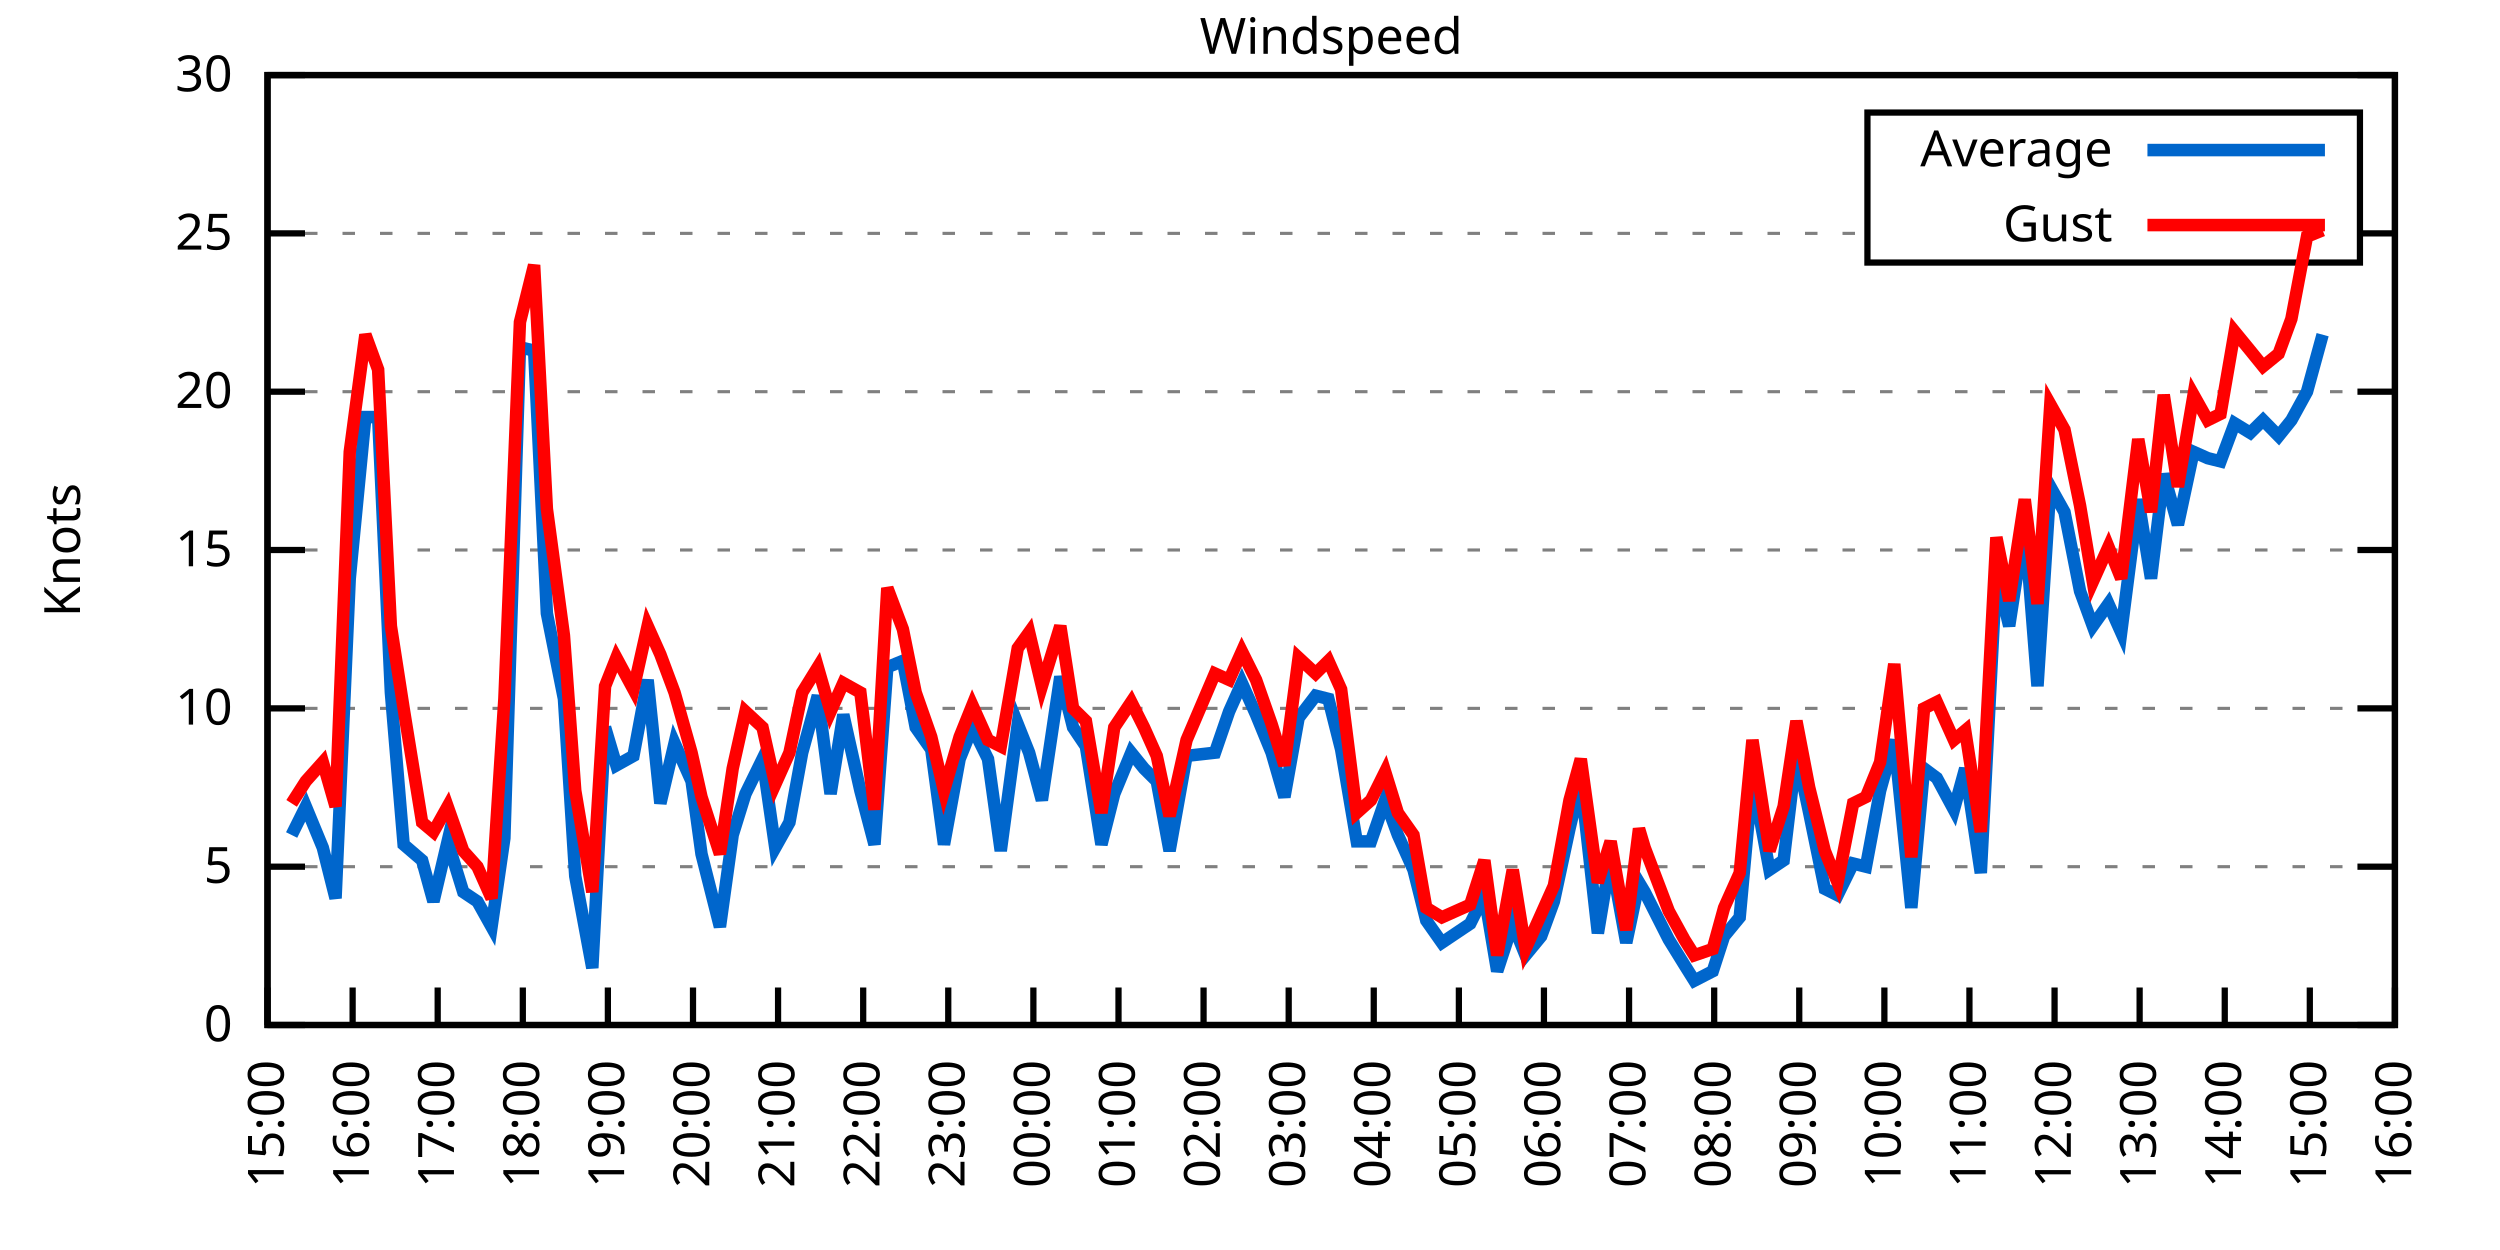
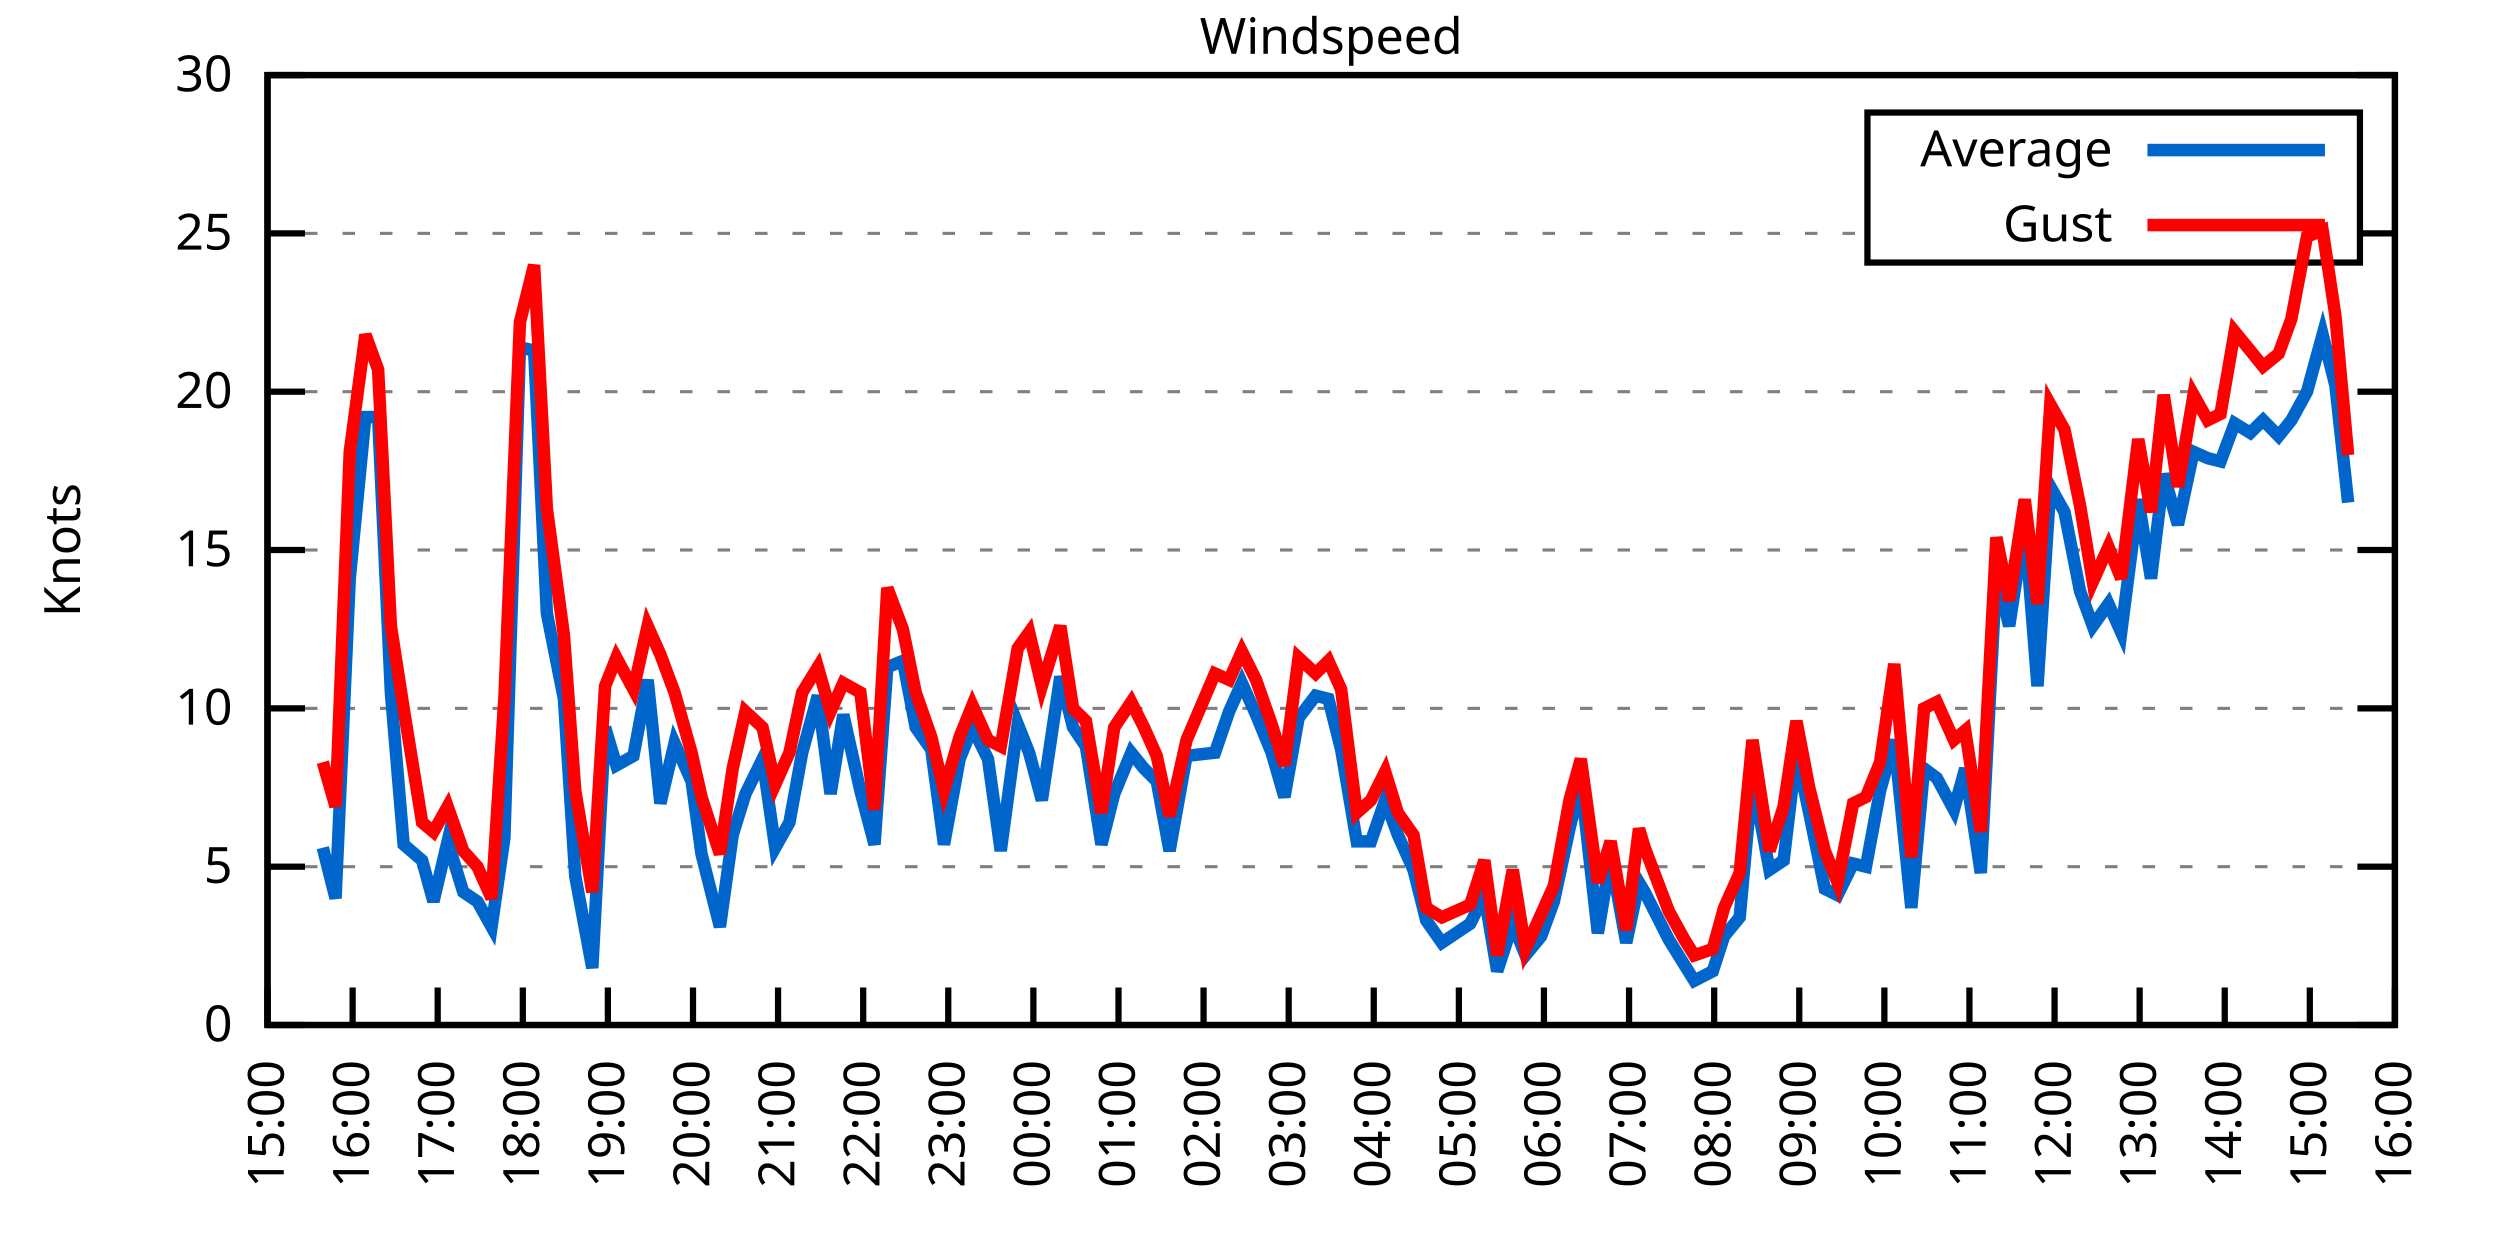
<svg xmlns="http://www.w3.org/2000/svg" xmlns:xlink="http://www.w3.org/1999/xlink" width="400" height="200" viewBox="0 0 400 200">
  <g id="gnuplot_canvas">
    <rect x="0" y="0" width="400" height="200" fill="none" />
    <defs>
      <circle id="gpDot" r="0.5" stroke-width="0.5" stroke="currentColor" />
      <path id="gpPt0" stroke-width="0.333" stroke="currentColor" d="M-1,0 h2 M0,-1 v2" />
      <path id="gpPt1" stroke-width="0.333" stroke="currentColor" d="M-1,-1 L1,1 M1,-1 L-1,1" />
      <path id="gpPt2" stroke-width="0.333" stroke="currentColor" d="M-1,0 L1,0 M0,-1 L0,1 M-1,-1 L1,1 M-1,1 L1,-1" />
      <rect id="gpPt3" stroke-width="0.333" stroke="currentColor" x="-1" y="-1" width="2" height="2" />
      <rect id="gpPt4" stroke-width="0.333" stroke="currentColor" fill="currentColor" x="-1" y="-1" width="2" height="2" />
      <circle id="gpPt5" stroke-width="0.333" stroke="currentColor" cx="0" cy="0" r="1" />
      <use xlink:href="#gpPt5" id="gpPt6" fill="currentColor" stroke="none" />
      <path id="gpPt7" stroke-width="0.333" stroke="currentColor" d="M0,-1.33 L-1.33,0.67 L1.33,0.67 z" />
      <use xlink:href="#gpPt7" id="gpPt8" fill="currentColor" stroke="none" />
      <use xlink:href="#gpPt7" id="gpPt9" stroke="currentColor" transform="rotate(180)" />
      <use xlink:href="#gpPt9" id="gpPt10" fill="currentColor" stroke="none" />
      <use xlink:href="#gpPt3" id="gpPt11" stroke="currentColor" transform="rotate(45)" />
      <use xlink:href="#gpPt11" id="gpPt12" fill="currentColor" stroke="none" />
      <path id="gpPt13" stroke-width="0.333" stroke="currentColor" d="M0,1.330 L1.265,0.411 L0.782,-1.067 L-0.782,-1.076 L-1.265,0.411 z" />
      <use xlink:href="#gpPt13" id="gpPt14" fill="currentColor" stroke="none" />
      <filter id="textbox" filterUnits="objectBoundingBox" x="0" y="0" height="1" width="1">
        <feFlood flood-color="white" flood-opacity="1" result="bgnd" />
        <feComposite in="SourceGraphic" in2="bgnd" operator="atop" />
      </filter>
      <filter id="greybox" filterUnits="objectBoundingBox" x="0" y="0" height="1" width="1">
        <feFlood flood-color="lightgrey" flood-opacity="1" result="grey" />
        <feComposite in="SourceGraphic" in2="grey" operator="atop" />
      </filter>
    </defs>
    <g fill="none" color="white" stroke="currentColor" stroke-width="1.00" stroke-linecap="butt" stroke-linejoin="miter">
</g>
    <g fill="none" color="black" stroke="currentColor" stroke-width="1.00" stroke-linecap="butt" stroke-linejoin="miter">
      <g stroke="none" shape-rendering="crispEdges">
        <polygon fill="rgb(255, 255, 255)" points="42.80,164.00 383.18,164.00 383.18,12.02 42.80,12.02 " />
      </g>
    </g>
    <g fill="none" color="black" stroke="currentColor" stroke-width="1.00" stroke-linecap="butt" stroke-linejoin="miter">
</g>
    <g fill="none" color="black" stroke="black" stroke-width="0.50" stroke-linecap="butt" stroke-linejoin="miter">
</g>
    <g fill="none" color="gray" stroke="currentColor" stroke-width="0.50" stroke-linecap="butt" stroke-linejoin="miter">
      <path stroke="gray" stroke-dasharray="2,4" class="gridline" d="M42.80,164.00 L383.19,164.00  " />
    </g>
    <g fill="none" color="gray" stroke="gray" stroke-width="1.00" stroke-linecap="butt" stroke-linejoin="miter">
</g>
    <g fill="none" color="black" stroke="currentColor" stroke-width="1.00" stroke-linecap="butt" stroke-linejoin="miter">
      <path stroke="black" d="M42.80,164.00 L48.80,164.00 M383.19,164.00 L377.19,164.00  " />
      <g transform="translate(37.20,166.60)" stroke="none" fill="black" font-family="Sans" font-size="8.00" text-anchor="end">
        <text>
          <tspan font-family="Sans"> 0</tspan>
        </text>
      </g>
    </g>
    <g fill="none" color="black" stroke="currentColor" stroke-width="1.00" stroke-linecap="butt" stroke-linejoin="miter">
</g>
    <g fill="none" color="black" stroke="black" stroke-width="0.50" stroke-linecap="butt" stroke-linejoin="miter">
</g>
    <g fill="none" color="gray" stroke="currentColor" stroke-width="0.50" stroke-linecap="butt" stroke-linejoin="miter">
      <path stroke="gray" stroke-dasharray="2,4" class="gridline" d="M42.80,138.67 L383.19,138.67  " />
    </g>
    <g fill="none" color="gray" stroke="gray" stroke-width="1.00" stroke-linecap="butt" stroke-linejoin="miter">
</g>
    <g fill="none" color="black" stroke="currentColor" stroke-width="1.00" stroke-linecap="butt" stroke-linejoin="miter">
      <path stroke="black" d="M42.80,138.67 L48.80,138.67 M383.19,138.67 L377.19,138.67  " />
      <g transform="translate(37.20,141.27)" stroke="none" fill="black" font-family="Sans" font-size="8.00" text-anchor="end">
        <text>
          <tspan font-family="Sans"> 5</tspan>
        </text>
      </g>
    </g>
    <g fill="none" color="black" stroke="currentColor" stroke-width="1.00" stroke-linecap="butt" stroke-linejoin="miter">
</g>
    <g fill="none" color="black" stroke="black" stroke-width="0.50" stroke-linecap="butt" stroke-linejoin="miter">
</g>
    <g fill="none" color="gray" stroke="currentColor" stroke-width="0.50" stroke-linecap="butt" stroke-linejoin="miter">
      <path stroke="gray" stroke-dasharray="2,4" class="gridline" d="M42.80,113.34 L383.19,113.34  " />
    </g>
    <g fill="none" color="gray" stroke="gray" stroke-width="1.00" stroke-linecap="butt" stroke-linejoin="miter">
</g>
    <g fill="none" color="black" stroke="currentColor" stroke-width="1.00" stroke-linecap="butt" stroke-linejoin="miter">
      <path stroke="black" d="M42.80,113.34 L48.80,113.34 M383.19,113.34 L377.19,113.34  " />
      <g transform="translate(37.20,115.94)" stroke="none" fill="black" font-family="Sans" font-size="8.00" text-anchor="end">
        <text>
          <tspan font-family="Sans"> 10</tspan>
        </text>
      </g>
    </g>
    <g fill="none" color="black" stroke="currentColor" stroke-width="1.00" stroke-linecap="butt" stroke-linejoin="miter">
</g>
    <g fill="none" color="black" stroke="black" stroke-width="0.50" stroke-linecap="butt" stroke-linejoin="miter">
</g>
    <g fill="none" color="gray" stroke="currentColor" stroke-width="0.50" stroke-linecap="butt" stroke-linejoin="miter">
      <path stroke="gray" stroke-dasharray="2,4" class="gridline" d="M42.80,88.00 L383.19,88.00  " />
    </g>
    <g fill="none" color="gray" stroke="gray" stroke-width="1.00" stroke-linecap="butt" stroke-linejoin="miter">
</g>
    <g fill="none" color="black" stroke="currentColor" stroke-width="1.00" stroke-linecap="butt" stroke-linejoin="miter">
      <path stroke="black" d="M42.80,88.00 L48.80,88.00 M383.19,88.00 L377.19,88.00  " />
      <g transform="translate(37.20,90.60)" stroke="none" fill="black" font-family="Sans" font-size="8.00" text-anchor="end">
        <text>
          <tspan font-family="Sans"> 15</tspan>
        </text>
      </g>
    </g>
    <g fill="none" color="black" stroke="currentColor" stroke-width="1.00" stroke-linecap="butt" stroke-linejoin="miter">
</g>
    <g fill="none" color="black" stroke="black" stroke-width="0.50" stroke-linecap="butt" stroke-linejoin="miter">
</g>
    <g fill="none" color="gray" stroke="currentColor" stroke-width="0.50" stroke-linecap="butt" stroke-linejoin="miter">
      <path stroke="gray" stroke-dasharray="2,4" class="gridline" d="M42.80,62.67 L383.19,62.67  " />
    </g>
    <g fill="none" color="gray" stroke="gray" stroke-width="1.00" stroke-linecap="butt" stroke-linejoin="miter">
</g>
    <g fill="none" color="black" stroke="currentColor" stroke-width="1.00" stroke-linecap="butt" stroke-linejoin="miter">
      <path stroke="black" d="M42.80,62.67 L48.80,62.67 M383.19,62.67 L377.19,62.67  " />
      <g transform="translate(37.20,65.27)" stroke="none" fill="black" font-family="Sans" font-size="8.00" text-anchor="end">
        <text>
          <tspan font-family="Sans"> 20</tspan>
        </text>
      </g>
    </g>
    <g fill="none" color="black" stroke="currentColor" stroke-width="1.00" stroke-linecap="butt" stroke-linejoin="miter">
</g>
    <g fill="none" color="black" stroke="black" stroke-width="0.50" stroke-linecap="butt" stroke-linejoin="miter">
</g>
    <g fill="none" color="gray" stroke="currentColor" stroke-width="0.50" stroke-linecap="butt" stroke-linejoin="miter">
      <path stroke="gray" stroke-dasharray="2,4" class="gridline" d="M42.80,37.34 L298.79,37.34 M377.59,37.34 L383.19,37.34  " />
    </g>
    <g fill="none" color="gray" stroke="gray" stroke-width="1.00" stroke-linecap="butt" stroke-linejoin="miter">
</g>
    <g fill="none" color="black" stroke="currentColor" stroke-width="1.00" stroke-linecap="butt" stroke-linejoin="miter">
      <path stroke="black" d="M42.80,37.34 L48.80,37.34 M383.19,37.34 L377.19,37.34  " />
      <g transform="translate(37.20,39.94)" stroke="none" fill="black" font-family="Sans" font-size="8.00" text-anchor="end">
        <text>
          <tspan font-family="Sans"> 25</tspan>
        </text>
      </g>
    </g>
    <g fill="none" color="black" stroke="currentColor" stroke-width="1.00" stroke-linecap="butt" stroke-linejoin="miter">
</g>
    <g fill="none" color="black" stroke="black" stroke-width="0.50" stroke-linecap="butt" stroke-linejoin="miter">
</g>
    <g fill="none" color="gray" stroke="currentColor" stroke-width="0.50" stroke-linecap="butt" stroke-linejoin="miter">
      <path stroke="gray" stroke-dasharray="2,4" class="gridline" d="M42.80,12.01 L383.19,12.01  " />
    </g>
    <g fill="none" color="gray" stroke="gray" stroke-width="1.00" stroke-linecap="butt" stroke-linejoin="miter">
</g>
    <g fill="none" color="black" stroke="currentColor" stroke-width="1.00" stroke-linecap="butt" stroke-linejoin="miter">
      <path stroke="black" d="M42.80,12.01 L48.80,12.01 M383.19,12.01 L377.19,12.01  " />
      <g transform="translate(37.20,14.61)" stroke="none" fill="black" font-family="Sans" font-size="8.00" text-anchor="end">
        <text>
          <tspan font-family="Sans"> 30</tspan>
        </text>
      </g>
    </g>
    <g fill="none" color="black" stroke="currentColor" stroke-width="1.00" stroke-linecap="butt" stroke-linejoin="miter">
      <path stroke="black" d="M42.80,164.00 L42.80,158.00  " />
      <g transform="translate(45.40,169.60) rotate(270.00)" stroke="none" fill="black" font-family="Sans" font-size="8.00" text-anchor="end">
        <text>
          <tspan font-family="Sans">15:00</tspan>
        </text>
      </g>
    </g>
    <g fill="none" color="black" stroke="currentColor" stroke-width="1.00" stroke-linecap="butt" stroke-linejoin="miter">
      <path stroke="black" d="M56.42,164.00 L56.42,158.00  " />
      <g transform="translate(59.02,169.60) rotate(270.00)" stroke="none" fill="black" font-family="Sans" font-size="8.00" text-anchor="end">
        <text>
          <tspan font-family="Sans">16:00</tspan>
        </text>
      </g>
    </g>
    <g fill="none" color="black" stroke="currentColor" stroke-width="1.00" stroke-linecap="butt" stroke-linejoin="miter">
      <path stroke="black" d="M70.03,164.00 L70.03,158.00  " />
      <g transform="translate(72.63,169.60) rotate(270.00)" stroke="none" fill="black" font-family="Sans" font-size="8.00" text-anchor="end">
        <text>
          <tspan font-family="Sans">17:00</tspan>
        </text>
      </g>
    </g>
    <g fill="none" color="black" stroke="currentColor" stroke-width="1.00" stroke-linecap="butt" stroke-linejoin="miter">
      <path stroke="black" d="M83.65,164.00 L83.65,158.00  " />
      <g transform="translate(86.25,169.60) rotate(270.00)" stroke="none" fill="black" font-family="Sans" font-size="8.00" text-anchor="end">
        <text>
          <tspan font-family="Sans">18:00</tspan>
        </text>
      </g>
    </g>
    <g fill="none" color="black" stroke="currentColor" stroke-width="1.00" stroke-linecap="butt" stroke-linejoin="miter">
      <path stroke="black" d="M97.26,164.00 L97.26,158.00  " />
      <g transform="translate(99.86,169.60) rotate(270.00)" stroke="none" fill="black" font-family="Sans" font-size="8.00" text-anchor="end">
        <text>
          <tspan font-family="Sans">19:00</tspan>
        </text>
      </g>
    </g>
    <g fill="none" color="black" stroke="currentColor" stroke-width="1.00" stroke-linecap="butt" stroke-linejoin="miter">
      <path stroke="black" d="M110.88,164.00 L110.88,158.00  " />
      <g transform="translate(113.48,169.60) rotate(270.00)" stroke="none" fill="black" font-family="Sans" font-size="8.00" text-anchor="end">
        <text>
          <tspan font-family="Sans">20:00</tspan>
        </text>
      </g>
    </g>
    <g fill="none" color="black" stroke="currentColor" stroke-width="1.00" stroke-linecap="butt" stroke-linejoin="miter">
      <path stroke="black" d="M124.49,164.00 L124.49,158.00  " />
      <g transform="translate(127.09,169.60) rotate(270.00)" stroke="none" fill="black" font-family="Sans" font-size="8.00" text-anchor="end">
        <text>
          <tspan font-family="Sans">21:00</tspan>
        </text>
      </g>
    </g>
    <g fill="none" color="black" stroke="currentColor" stroke-width="1.00" stroke-linecap="butt" stroke-linejoin="miter">
      <path stroke="black" d="M138.11,164.00 L138.11,158.00  " />
      <g transform="translate(140.71,169.60) rotate(270.00)" stroke="none" fill="black" font-family="Sans" font-size="8.00" text-anchor="end">
        <text>
          <tspan font-family="Sans">22:00</tspan>
        </text>
      </g>
    </g>
    <g fill="none" color="black" stroke="currentColor" stroke-width="1.00" stroke-linecap="butt" stroke-linejoin="miter">
      <path stroke="black" d="M151.72,164.00 L151.72,158.00  " />
      <g transform="translate(154.32,169.60) rotate(270.00)" stroke="none" fill="black" font-family="Sans" font-size="8.00" text-anchor="end">
        <text>
          <tspan font-family="Sans">23:00</tspan>
        </text>
      </g>
    </g>
    <g fill="none" color="black" stroke="currentColor" stroke-width="1.00" stroke-linecap="butt" stroke-linejoin="miter">
      <path stroke="black" d="M165.34,164.00 L165.34,158.00  " />
      <g transform="translate(167.94,169.60) rotate(270.00)" stroke="none" fill="black" font-family="Sans" font-size="8.00" text-anchor="end">
        <text>
          <tspan font-family="Sans">00:00</tspan>
        </text>
      </g>
    </g>
    <g fill="none" color="black" stroke="currentColor" stroke-width="1.00" stroke-linecap="butt" stroke-linejoin="miter">
      <path stroke="black" d="M178.96,164.00 L178.96,158.00  " />
      <g transform="translate(181.56,169.60) rotate(270.00)" stroke="none" fill="black" font-family="Sans" font-size="8.00" text-anchor="end">
        <text>
          <tspan font-family="Sans">01:00</tspan>
        </text>
      </g>
    </g>
    <g fill="none" color="black" stroke="currentColor" stroke-width="1.00" stroke-linecap="butt" stroke-linejoin="miter">
      <path stroke="black" d="M192.57,164.00 L192.57,158.00  " />
      <g transform="translate(195.17,169.60) rotate(270.00)" stroke="none" fill="black" font-family="Sans" font-size="8.00" text-anchor="end">
        <text>
          <tspan font-family="Sans">02:00</tspan>
        </text>
      </g>
    </g>
    <g fill="none" color="black" stroke="currentColor" stroke-width="1.00" stroke-linecap="butt" stroke-linejoin="miter">
      <path stroke="black" d="M206.19,164.00 L206.19,158.00  " />
      <g transform="translate(208.79,169.60) rotate(270.00)" stroke="none" fill="black" font-family="Sans" font-size="8.00" text-anchor="end">
        <text>
          <tspan font-family="Sans">03:00</tspan>
        </text>
      </g>
    </g>
    <g fill="none" color="black" stroke="currentColor" stroke-width="1.00" stroke-linecap="butt" stroke-linejoin="miter">
      <path stroke="black" d="M219.80,164.00 L219.80,158.00  " />
      <g transform="translate(222.40,169.60) rotate(270.00)" stroke="none" fill="black" font-family="Sans" font-size="8.00" text-anchor="end">
        <text>
          <tspan font-family="Sans">04:00</tspan>
        </text>
      </g>
    </g>
    <g fill="none" color="black" stroke="currentColor" stroke-width="1.00" stroke-linecap="butt" stroke-linejoin="miter">
      <path stroke="black" d="M233.42,164.00 L233.42,158.00  " />
      <g transform="translate(236.02,169.60) rotate(270.00)" stroke="none" fill="black" font-family="Sans" font-size="8.00" text-anchor="end">
        <text>
          <tspan font-family="Sans">05:00</tspan>
        </text>
      </g>
    </g>
    <g fill="none" color="black" stroke="currentColor" stroke-width="1.00" stroke-linecap="butt" stroke-linejoin="miter">
      <path stroke="black" d="M247.03,164.00 L247.03,158.00  " />
      <g transform="translate(249.63,169.60) rotate(270.00)" stroke="none" fill="black" font-family="Sans" font-size="8.00" text-anchor="end">
        <text>
          <tspan font-family="Sans">06:00</tspan>
        </text>
      </g>
    </g>
    <g fill="none" color="black" stroke="currentColor" stroke-width="1.00" stroke-linecap="butt" stroke-linejoin="miter">
      <path stroke="black" d="M260.65,164.00 L260.65,158.00  " />
      <g transform="translate(263.25,169.60) rotate(270.00)" stroke="none" fill="black" font-family="Sans" font-size="8.00" text-anchor="end">
        <text>
          <tspan font-family="Sans">07:00</tspan>
        </text>
      </g>
    </g>
    <g fill="none" color="black" stroke="currentColor" stroke-width="1.00" stroke-linecap="butt" stroke-linejoin="miter">
      <path stroke="black" d="M274.27,164.00 L274.27,158.00  " />
      <g transform="translate(276.87,169.60) rotate(270.00)" stroke="none" fill="black" font-family="Sans" font-size="8.00" text-anchor="end">
        <text>
          <tspan font-family="Sans">08:00</tspan>
        </text>
      </g>
    </g>
    <g fill="none" color="black" stroke="currentColor" stroke-width="1.00" stroke-linecap="butt" stroke-linejoin="miter">
      <path stroke="black" d="M287.88,164.00 L287.88,158.00  " />
      <g transform="translate(290.48,169.60) rotate(270.00)" stroke="none" fill="black" font-family="Sans" font-size="8.00" text-anchor="end">
        <text>
          <tspan font-family="Sans">09:00</tspan>
        </text>
      </g>
    </g>
    <g fill="none" color="black" stroke="currentColor" stroke-width="1.00" stroke-linecap="butt" stroke-linejoin="miter">
      <path stroke="black" d="M301.50,164.00 L301.50,158.00  " />
      <g transform="translate(304.10,169.60) rotate(270.00)" stroke="none" fill="black" font-family="Sans" font-size="8.00" text-anchor="end">
        <text>
          <tspan font-family="Sans">10:00</tspan>
        </text>
      </g>
    </g>
    <g fill="none" color="black" stroke="currentColor" stroke-width="1.00" stroke-linecap="butt" stroke-linejoin="miter">
      <path stroke="black" d="M315.11,164.00 L315.11,158.00  " />
      <g transform="translate(317.71,169.60) rotate(270.00)" stroke="none" fill="black" font-family="Sans" font-size="8.00" text-anchor="end">
        <text>
          <tspan font-family="Sans">11:00</tspan>
        </text>
      </g>
    </g>
    <g fill="none" color="black" stroke="currentColor" stroke-width="1.00" stroke-linecap="butt" stroke-linejoin="miter">
      <path stroke="black" d="M328.73,164.00 L328.73,158.00  " />
      <g transform="translate(331.33,169.60) rotate(270.00)" stroke="none" fill="black" font-family="Sans" font-size="8.00" text-anchor="end">
        <text>
          <tspan font-family="Sans">12:00</tspan>
        </text>
      </g>
    </g>
    <g fill="none" color="black" stroke="currentColor" stroke-width="1.00" stroke-linecap="butt" stroke-linejoin="miter">
      <path stroke="black" d="M342.34,164.00 L342.34,158.00  " />
      <g transform="translate(344.94,169.60) rotate(270.00)" stroke="none" fill="black" font-family="Sans" font-size="8.00" text-anchor="end">
        <text>
          <tspan font-family="Sans">13:00</tspan>
        </text>
      </g>
    </g>
    <g fill="none" color="black" stroke="currentColor" stroke-width="1.00" stroke-linecap="butt" stroke-linejoin="miter">
      <path stroke="black" d="M355.96,164.00 L355.96,158.00  " />
      <g transform="translate(358.56,169.60) rotate(270.00)" stroke="none" fill="black" font-family="Sans" font-size="8.00" text-anchor="end">
        <text>
          <tspan font-family="Sans">14:00</tspan>
        </text>
      </g>
    </g>
    <g fill="none" color="black" stroke="currentColor" stroke-width="1.00" stroke-linecap="butt" stroke-linejoin="miter">
      <path stroke="black" d="M369.57,164.00 L369.57,158.00  " />
      <g transform="translate(372.17,169.60) rotate(270.00)" stroke="none" fill="black" font-family="Sans" font-size="8.00" text-anchor="end">
        <text>
          <tspan font-family="Sans">15:00</tspan>
        </text>
      </g>
    </g>
    <g fill="none" color="black" stroke="currentColor" stroke-width="1.00" stroke-linecap="butt" stroke-linejoin="miter">
      <path stroke="black" d="M383.19,164.00 L383.19,158.00  " />
      <g transform="translate(385.79,169.60) rotate(270.00)" stroke="none" fill="black" font-family="Sans" font-size="8.00" text-anchor="end">
        <text>
          <tspan font-family="Sans">16:00</tspan>
        </text>
      </g>
    </g>
    <g fill="none" color="black" stroke="currentColor" stroke-width="1.00" stroke-linecap="butt" stroke-linejoin="miter">
</g>
    <g fill="none" color="black" stroke="currentColor" stroke-width="1.00" stroke-linecap="butt" stroke-linejoin="miter">
      <path stroke="black" d="M42.80,12.01 L42.80,164.00 L383.19,164.00 L383.19,12.01 L42.80,12.01 Z  " />
    </g>
    <g fill="none" color="black" stroke="currentColor" stroke-width="1.00" stroke-linecap="butt" stroke-linejoin="miter">
</g>
    <g fill="none" color="black" stroke="currentColor" stroke-width="1.00" stroke-linecap="butt" stroke-linejoin="miter">
      <path stroke="black" d="M298.79,42.01 L298.79,18.01 L377.59,18.01 L377.59,42.01 L298.79,42.01 Z  " />
    </g>
    <g id="Windspeed_plot_1">
      <g fill="none" color="white" stroke="black" stroke-width="2.00" stroke-linecap="butt" stroke-linejoin="miter">
</g>
      <g fill="none" color="black" stroke="currentColor" stroke-width="2.00" stroke-linecap="butt" stroke-linejoin="miter">
        <g transform="translate(337.99,26.61)" stroke="none" fill="black" font-family="Sans" font-size="8.00" text-anchor="end">
          <text>
            <tspan font-family="Sans">Average</tspan>
          </text>
        </g>
      </g>
      <g fill="none" color="black" stroke="currentColor" stroke-width="2.00" stroke-linecap="butt" stroke-linejoin="miter">
-         <path stroke="rgb(  0, 102, 204)" d="M343.59,24.01 L371.99,24.01 M46.66,133.60 L48.93,129.04 L51.65,135.63 L53.69,143.73 L55.96,92.56 L58.46,66.73   L60.50,66.73 L62.54,110.80 L64.58,135.12 L67.54,137.66 L69.35,144.24 L71.62,134.62 L74.12,142.72 L76.39,144.24   L78.65,148.29 L80.70,134.11 L83.19,55.58 L85.46,56.09 L87.50,98.14 L90.23,111.82 L92.04,140.19 L94.77,154.88   L96.81,116.38 L98.62,122.46 L101.35,120.94 L103.62,108.78 L105.66,128.54 L107.93,118.91 L110.65,124.99 L112.24,136.64   L115.19,148.29 L117.23,133.60 L119.27,127.02 L122.00,121.44 L124.04,135.63 L126.31,131.58 L128.35,120.43 L130.85,111.31   L132.89,127.02 L134.93,114.35 L137.66,126.51 L139.92,135.12 L141.97,106.75 L144.46,105.74 L146.51,116.38 L149.00,119.92   L151.04,135.12 L153.54,121.44 L155.58,116.38 L158.08,121.44 L160.12,136.14 L162.84,115.87 L164.66,120.43 L166.70,128.03   L169.65,108.27 L171.69,116.38 L173.74,119.42 L176.23,135.12 L178.28,127.02 L181.00,120.43 L183.04,122.96 L185.08,124.99   L187.13,136.14 L189.85,120.94 L194.39,120.43 L196.66,113.84 L198.70,109.28 L200.97,114.35 L203.46,120.43 L205.51,127.52   L207.78,114.86 L210.50,111.31 L212.54,111.82 L214.58,119.92 L217.08,134.62 L219.35,134.62 L221.62,128.03 L223.66,133.60   L226.16,139.17 L228.20,147.28 L230.70,150.83 L235.23,147.79 L237.50,143.23 L239.55,155.39 L242.04,147.79 L244.08,152.85   L246.58,149.81 L248.62,144.24 L251.12,132.59 L252.93,124.99 L255.66,149.31 L257.70,137.15 L260.20,150.83 L262.24,141.20   L263.15,142.72 L267.00,150.32 L269.50,154.37 L271.09,156.91 L274.04,155.39 L275.85,149.81 L278.35,146.77 L280.39,124.48   L283.12,139.17 L285.38,137.66 L287.43,120.43 L289.47,130.06 L291.97,142.21 L294.01,143.23 L296.50,138.16 L298.55,138.67   L300.82,126.51 L303.08,118.40 L305.81,145.25 L307.85,122.96 L309.89,124.48 L312.62,129.55 L314.43,122.96 L316.93,139.68   L319.42,91.55 L321.47,100.16 L323.96,83.95 L326.00,109.79 L328.05,77.87 L330.32,81.93 L332.81,94.59 L334.85,100.16   L337.35,96.62 L339.39,101.18 L342.12,79.90 L344.16,92.56 L346.20,75.85 L348.47,83.95 L350.97,72.30 L353.24,73.31   L355.28,73.82 L357.55,67.74 L360.04,69.26 L362.09,67.23 L364.58,69.77 L366.62,67.23 L369.12,62.67 L371.62,53.55    " />
+         <path stroke="rgb(  0, 102, 204)" d="M343.59,24.01 L371.99,24.01 M51.65,135.63 L53.69,143.73 L55.96,92.56 L58.46,66.73 L60.50,66.73 L62.54,110.80   L64.58,135.12 L67.54,137.66 L69.35,144.24 L71.62,134.62 L74.12,142.72 L76.39,144.24 L78.65,148.29 L80.70,134.11   L83.19,55.58 L85.46,56.09 L87.50,98.14 L90.23,111.82 L92.04,140.19 L94.77,154.88 L96.81,116.38 L98.62,122.46   L101.35,120.94 L103.62,108.78 L105.66,128.54 L107.93,118.91 L110.65,124.99 L112.24,136.64 L115.19,148.29 L117.23,133.60   L119.27,127.02 L122.00,121.44 L124.04,135.63 L126.31,131.58 L128.35,120.43 L130.85,111.31 L132.89,127.02 L134.93,114.35   L137.66,126.51 L139.92,135.12 L141.97,106.75 L144.46,105.74 L146.51,116.38 L149.00,119.92 L151.04,135.12 L153.54,121.44   L155.58,116.38 L158.08,121.44 L160.12,136.14 L162.84,115.87 L164.66,120.43 L166.70,128.03 L169.65,108.27 L171.69,116.38   L173.74,119.42 L176.23,135.12 L178.28,127.02 L181.00,120.43 L183.04,122.96 L185.08,124.99 L187.13,136.14 L189.85,120.94   L194.39,120.43 L196.66,113.84 L198.70,109.28 L200.97,114.35 L203.46,120.43 L205.51,127.52 L207.78,114.86 L210.50,111.31   L212.54,111.82 L214.58,119.92 L217.08,134.62 L219.35,134.62 L221.62,128.03 L223.66,133.60 L226.16,139.17 L228.20,147.28   L230.70,150.83 L235.23,147.79 L237.50,143.23 L239.55,155.39 L242.04,147.79 L244.08,152.85 L246.58,149.81 L248.62,144.24   L251.12,132.59 L252.93,124.99 L255.66,149.31 L257.70,137.15 L260.20,150.83 L262.24,141.20 L263.15,142.72 L267.00,150.32   L269.50,154.37 L271.09,156.91 L274.04,155.39 L275.85,149.81 L278.35,146.77 L280.39,124.48 L283.12,139.17 L285.38,137.66   L287.43,120.43 L289.47,130.06 L291.97,142.21 L294.01,143.23 L296.50,138.16 L298.55,138.67 L300.82,126.51 L303.08,118.40   L305.81,145.25 L307.85,122.96 L309.89,124.48 L312.62,129.55 L314.43,122.96 L316.93,139.68 L319.42,91.55 L321.47,100.16   L323.96,83.95 L326.00,109.79 L328.05,77.87 L330.32,81.93 L332.81,94.59 L334.85,100.16 L337.35,96.62 L339.39,101.18   L342.12,79.90 L344.16,92.56 L346.20,75.85 L348.47,83.95 L350.97,72.30 L353.24,73.31 L355.28,73.82 L357.55,67.74   L360.04,69.26 L362.09,67.23 L364.58,69.77 L366.62,67.23 L369.12,62.67 L371.62,53.55 L373.66,61.66 L375.70,80.41    " />
      </g>
    </g>
    <g id="Windspeed_plot_2">
      <g fill="none" color="black" stroke="currentColor" stroke-width="2.00" stroke-linecap="butt" stroke-linejoin="miter">
        <g transform="translate(337.99,38.61)" stroke="none" fill="black" font-family="Sans" font-size="8.00" text-anchor="end">
          <text>
            <tspan font-family="Sans">Gust</tspan>
          </text>
        </g>
      </g>
      <g fill="none" color="black" stroke="currentColor" stroke-width="2.00" stroke-linecap="butt" stroke-linejoin="miter">
-         <path stroke="rgb(255,   0,   0)" d="M343.59,36.01 L371.99,36.01 M46.66,128.54 L48.93,124.99 L51.65,121.95 L53.69,129.04 L55.96,72.30 L58.46,53.55   L60.50,59.13 L62.54,100.16 L64.58,113.34 L67.54,131.58 L69.35,133.10 L71.62,129.04 L74.12,136.14 L76.39,138.67   L78.65,143.73 L80.70,111.82 L83.19,51.53 L85.46,42.41 L87.50,81.42 L90.23,101.68 L92.04,126.51 L94.77,142.72   L96.81,109.79 L98.62,105.23 L101.35,110.30 L103.62,100.16 L105.66,104.72 L107.93,110.80 L110.65,120.43 L112.24,127.52   L115.19,136.64 L117.23,122.96 L119.27,113.84 L122.00,116.38 L124.04,125.50 L126.31,120.43 L128.35,110.80 L130.85,106.75   L132.89,113.84 L134.93,109.28 L137.66,110.80 L139.92,129.55 L141.97,94.08 L144.46,100.67 L146.51,110.80 L149.00,117.90   L151.04,126.51 L153.54,117.90 L155.58,112.83 L158.08,118.40 L160.12,119.42 L162.84,103.71 L164.66,101.18 L166.70,109.79   L169.65,100.16 L171.69,113.34 L173.74,115.36 L176.23,130.06 L178.28,116.38 L181.00,112.32 L183.04,116.38 L185.08,120.94   L187.13,130.56 L189.85,118.40 L194.39,107.76 L196.66,108.78 L198.70,104.22 L200.97,108.78 L203.46,115.87 L205.51,122.46   L207.78,105.23 L210.50,107.76 L212.54,105.74 L214.58,110.30 L217.08,130.06 L219.35,128.03 L221.62,123.47 L223.66,130.06   L226.16,133.60 L228.20,145.25 L230.70,146.77 L235.23,144.75 L237.50,137.66 L239.55,152.85 L242.04,139.17 L244.08,151.84   L246.58,146.27 L248.62,141.71 L251.12,128.03 L252.93,121.44 L255.66,141.20 L257.70,134.62 L260.20,148.80 L262.24,132.59   L263.15,135.63 L267.00,145.76 L269.50,150.32 L271.09,152.85 L274.04,151.84 L275.85,145.25 L278.35,139.68 L280.39,118.40   L283.12,136.14 L285.38,129.04 L287.43,115.36 L289.47,126.00 L291.97,136.14 L294.01,141.20 L296.50,128.54 L298.55,127.52   L300.82,121.95 L303.08,106.24 L305.81,137.15 L307.85,113.34 L309.89,112.32 L312.62,118.40 L314.43,116.88 L316.93,133.10   L319.42,85.98 L321.47,96.11 L323.96,79.90 L326.00,96.62 L328.05,64.70 L330.32,68.75 L332.81,80.91 L334.85,93.07   L337.35,87.50 L339.39,92.56 L342.12,70.27 L344.16,81.93 L346.20,63.18 L348.47,77.87 L350.97,63.18 L353.24,67.23   L355.28,66.22 L357.55,53.05 L360.04,56.09 L362.09,58.62 L364.58,56.59 L366.62,51.02 L369.12,37.85 L371.62,36.84    " />
+         <path stroke="rgb(255,   0,   0)" d="M343.59,36.01 L371.99,36.01 M51.65,121.95 L53.69,129.04 L55.96,72.30 L58.46,53.55 L60.50,59.13 L62.54,100.16   L64.58,113.34 L67.54,131.58 L69.35,133.10 L71.62,129.04 L74.12,136.14 L76.39,138.67 L78.65,143.73 L80.70,111.82   L83.19,51.53 L85.46,42.41 L87.50,81.42 L90.23,101.68 L92.04,126.51 L94.77,142.72 L96.81,109.79 L98.62,105.23   L101.35,110.30 L103.62,100.16 L105.66,104.72 L107.93,110.80 L110.65,120.43 L112.24,127.52 L115.19,136.64 L117.23,122.96   L119.27,113.84 L122.00,116.38 L124.04,125.50 L126.31,120.43 L128.35,110.80 L130.85,106.75 L132.89,113.84 L134.93,109.28   L137.66,110.80 L139.92,129.55 L141.97,94.08 L144.46,100.67 L146.51,110.80 L149.00,117.90 L151.04,126.51 L153.54,117.90   L155.58,112.83 L158.08,118.40 L160.12,119.42 L162.84,103.71 L164.66,101.18 L166.70,109.79 L169.65,100.16 L171.69,113.34   L173.74,115.36 L176.23,130.06 L178.28,116.38 L181.00,112.32 L183.04,116.38 L185.08,120.94 L187.13,130.56 L189.85,118.40   L194.39,107.76 L196.66,108.78 L198.70,104.22 L200.97,108.78 L203.46,115.87 L205.51,122.46 L207.78,105.23 L210.50,107.76   L212.54,105.74 L214.58,110.30 L217.08,130.06 L219.35,128.03 L221.62,123.47 L223.66,130.06 L226.16,133.60 L228.20,145.25   L230.70,146.77 L235.23,144.75 L237.50,137.66 L239.55,152.85 L242.04,139.17 L244.08,151.84 L246.58,146.27 L248.62,141.71   L251.12,128.03 L252.93,121.44 L255.66,141.20 L257.70,134.62 L260.20,148.80 L262.24,132.59 L263.15,135.63 L267.00,145.76   L269.50,150.32 L271.09,152.85 L274.04,151.84 L275.85,145.25 L278.35,139.68 L280.39,118.40 L283.12,136.14 L285.38,129.04   L287.43,115.36 L289.47,126.00 L291.97,136.14 L294.01,141.20 L296.50,128.54 L298.55,127.52 L300.82,121.95 L303.08,106.24   L305.81,137.15 L307.85,113.34 L309.89,112.32 L312.62,118.40 L314.43,116.88 L316.93,133.10 L319.42,85.98 L321.47,96.11   L323.96,79.90 L326.00,96.62 L328.05,64.70 L330.32,68.75 L332.81,80.91 L334.85,93.07 L337.35,87.50 L339.39,92.56   L342.12,70.27 L344.16,81.93 L346.20,63.18 L348.47,77.87 L350.97,63.18 L353.24,67.23 L355.28,66.22 L357.55,53.05   L360.04,56.09 L362.09,58.62 L364.58,56.59 L366.62,51.02 L369.12,37.85 L371.62,36.84 L373.66,50.51 L375.70,72.81    " />
      </g>
    </g>
    <g fill="none" color="black" stroke="currentColor" stroke-width="2.00" stroke-linecap="butt" stroke-linejoin="miter">
</g>
    <g fill="none" color="black" stroke="black" stroke-width="1.00" stroke-linecap="butt" stroke-linejoin="miter">
</g>
    <g fill="none" color="black" stroke="currentColor" stroke-width="1.00" stroke-linecap="butt" stroke-linejoin="miter">
      <path stroke="black" d="M42.80,12.01 L42.80,164.00 L383.19,164.00 L383.19,12.01 L42.80,12.01 Z  " />
      <g transform="translate(12.80,88.01) rotate(270.00)" stroke="none" fill="black" font-family="Sans" font-size="8.00" text-anchor="middle">
        <text>
          <tspan font-family="Sans">Knots</tspan>
        </text>
      </g>
    </g>
    <g fill="none" color="black" stroke="currentColor" stroke-width="1.00" stroke-linecap="butt" stroke-linejoin="miter">
</g>
    <g fill="none" color="black" stroke="currentColor" stroke-width="1.00" stroke-linecap="butt" stroke-linejoin="miter">
      <g transform="translate(212.99,8.61)" stroke="none" fill="black" font-family="Sans" font-size="8.00" text-anchor="middle">
        <text>
          <tspan font-family="Sans">Windspeed</tspan>
        </text>
      </g>
    </g>
    <g fill="none" color="black" stroke="currentColor" stroke-width="1.00" stroke-linecap="butt" stroke-linejoin="miter">
</g>
  </g>
</svg>
